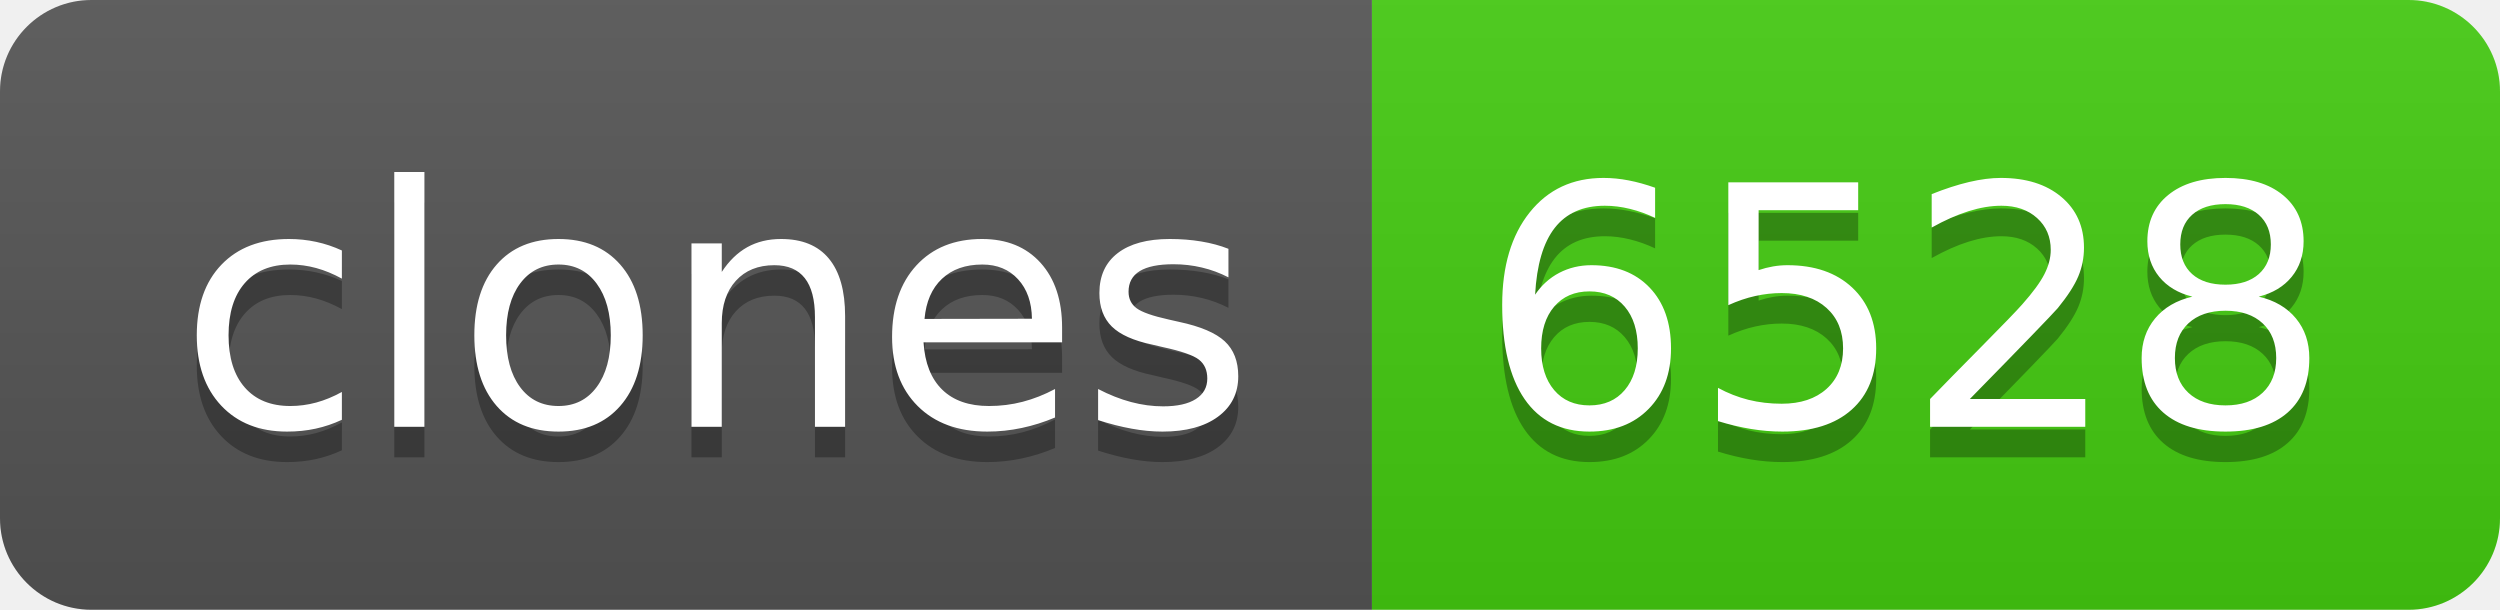
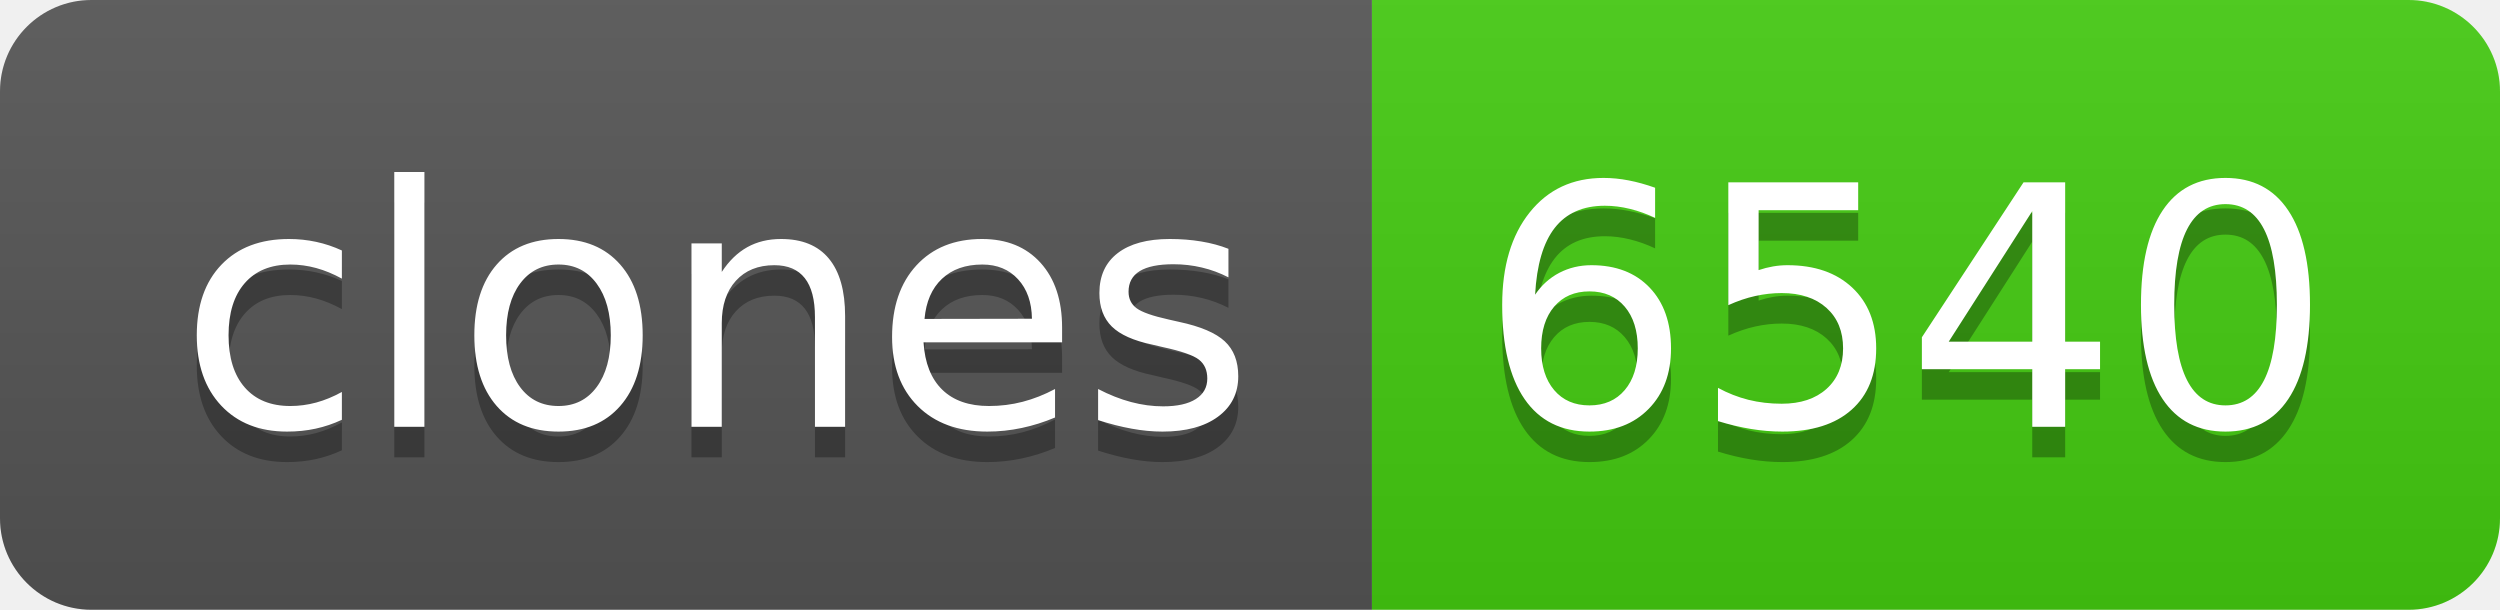
- <svg xmlns="http://www.w3.org/2000/svg" width="82" height="20" role="img" aria-label="clones: 6528">
+ <svg xmlns="http://www.w3.org/2000/svg" width="82" height="20" role="img" aria-label="clones: 6540">
  <linearGradient id="s" x2="0" y2="100%">
    <stop offset="0" stop-color="#bbb" stop-opacity=".1" />
    <stop offset="1" stop-opacity=".1" />
  </linearGradient>
  <clipPath id="r">
    <rect width="82" height="20" rx="3" fill="#fff" />
  </clipPath>
  <g clip-path="url(#r)">
    <rect width="45" height="20" fill="#555" />
    <rect x="45" width="37" height="20" fill="#4c1" />
    <rect width="82" height="20" fill="url(#s)" />
  </g>
  <g fill="#fff" text-anchor="middle" font-family="Verdana,Geneva,DejaVu Sans,sans-serif" text-rendering="geometricPrecision" font-size="110">
    <text aria-hidden="true" x="235" y="150" fill="#010101" fill-opacity=".3" transform="scale(.1)" textLength="350">clones</text>
    <text x="235" y="140" transform="scale(.1)" fill="#fff" textLength="350">clones</text>
-     <text aria-hidden="true" x="625" y="150" fill="#010101" fill-opacity=".3" transform="scale(.1)" textLength="270">6528</text>
-     <text x="625" y="140" transform="scale(.1)" fill="#fff" textLength="270">6528</text>
+     <text aria-hidden="true" x="625" y="150" fill="#010101" fill-opacity=".3" transform="scale(.1)" textLength="270">6540</text>
+     <text x="625" y="140" transform="scale(.1)" fill="#fff" textLength="270">6540</text>
  </g>
</svg>
